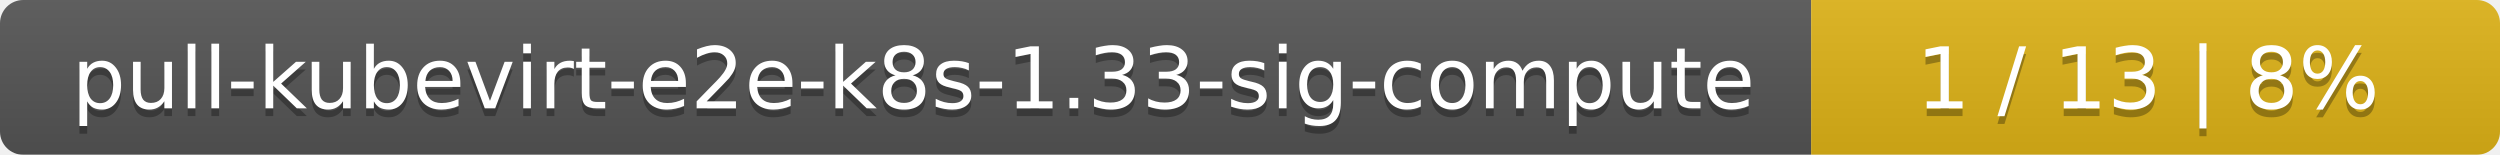
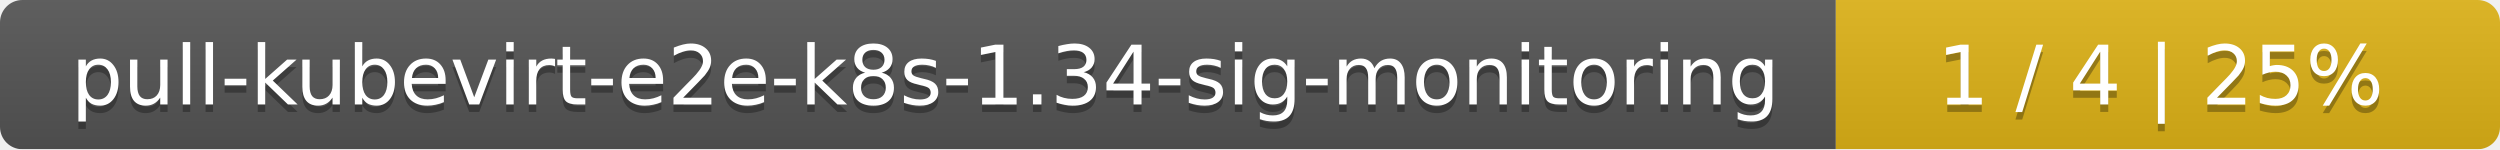
- <svg xmlns="http://www.w3.org/2000/svg" width="323" height="20">
+ <svg xmlns="http://www.w3.org/2000/svg" width="335" height="20">
  <linearGradient id="smooth" x2="0" y2="100%">
    <stop offset="0" stop-color="#bbb" stop-opacity=".1" />
    <stop offset="1" stop-opacity=".1" />
  </linearGradient>
  <mask id="round">
-     <rect width="323" height="20" rx="3" fill="#fff" />
+     <rect width="335" height="20" rx="3" fill="#fff" />
  </mask>
  <g mask="url(#round)">
-     <rect width="234" height="20" fill="#555" />
-     <rect x="234" width="89" height="20" fill="#dfb317" />
-     <rect width="323" height="20" fill="url(#smooth)" />
+     <rect width="246" height="20" fill="#555" />
+     <rect x="246" width="89" height="20" fill="#dfb317" />
+     <rect width="335" height="20" fill="url(#smooth)" />
  </g>
  <g fill="#fff" text-anchor="middle" font-family="DejaVu Sans,Verdana,Geneva,sans-serif" font-size="11">
-     <text x="118" y="15" fill="#010101" fill-opacity=".3">pull-kubevirt-e2e-k8s-1.33-sig-compute</text>
-     <text x="118" y="14">pull-kubevirt-e2e-k8s-1.33-sig-compute</text>
-     <text x="277.5" y="15" fill="#010101" fill-opacity=".3">1 / 13    |    8%</text>
-     <text x="277.5" y="14">1 / 13    |    8%</text>
+     <text x="124" y="15" fill="#010101" fill-opacity=".3">pull-kubevirt-e2e-k8s-1.34-sig-monitoring</text>
+     <text x="124" y="14">pull-kubevirt-e2e-k8s-1.34-sig-monitoring</text>
+     <text x="289.5" y="15" fill="#010101" fill-opacity=".3">1 / 4    |    25%</text>
+     <text x="289.5" y="14">1 / 4    |    25%</text>
  </g>
</svg>
